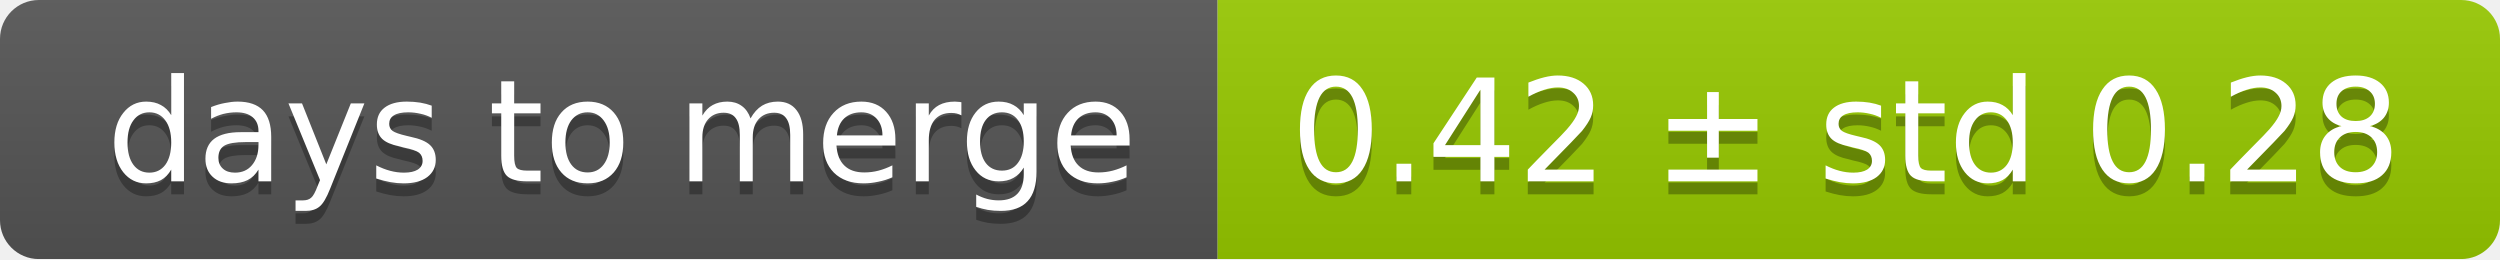
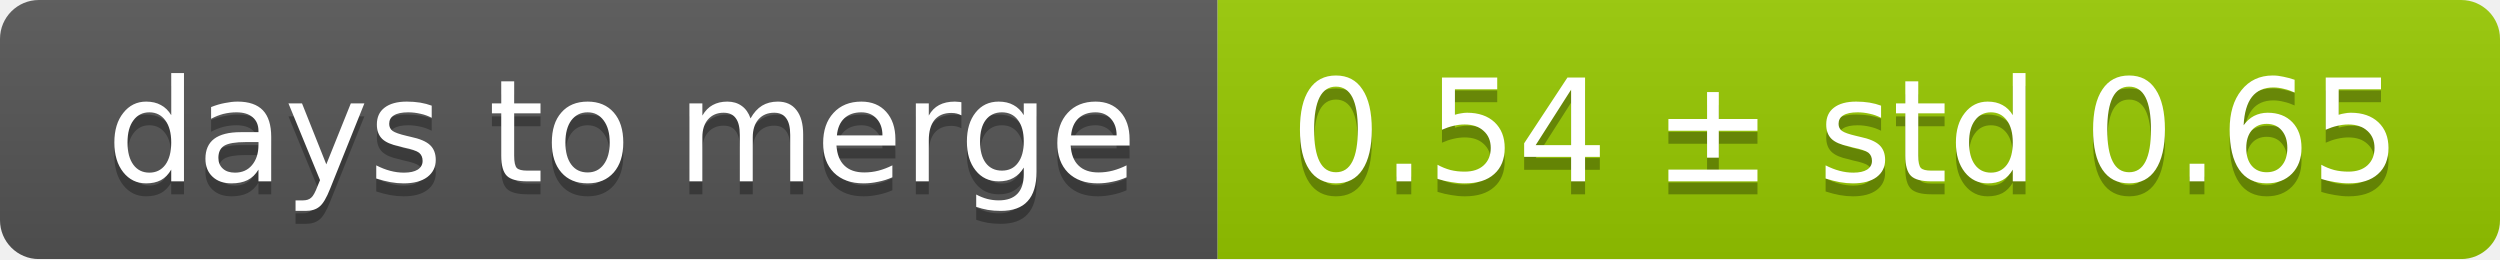
<svg xmlns="http://www.w3.org/2000/svg" width="193" height="20">
  <linearGradient id="smooth" x2="0" y2="100%">
    <stop offset="0" stop-color="#bbb" stop-opacity=".1" />
    <stop offset="1" stop-opacity=".1" />
  </linearGradient>
  <mask id="round">
    <rect width="193" height="20" rx="3" fill="#fff" />
  </mask>
  <g mask="url(#round)">
    <rect width="94" height="20" fill="#555" />
    <rect x="94" width="99" height="20" fill="#97ca00" />
    <rect width="193" height="20" fill="url(#smooth)" />
  </g>
  <g fill="#fff" text-anchor="middle" font-family="DejaVu Sans,Verdana,Geneva,sans-serif" font-size="11">
    <text x="48" y="15" fill="#010101" fill-opacity=".3">days to merge</text>
    <text x="48" y="14">days to merge</text>
-     <text x="142.5" y="15" fill="#010101" fill-opacity=".3">0.42 ± std 0.28</text>
-     <text x="142.5" y="14">0.42 ± std 0.28</text>
+     <text x="142.5" y="15" fill="#010101" fill-opacity=".3">0.54 ± std 0.65</text>
+     <text x="142.5" y="14">0.54 ± std 0.65</text>
  </g>
</svg>
